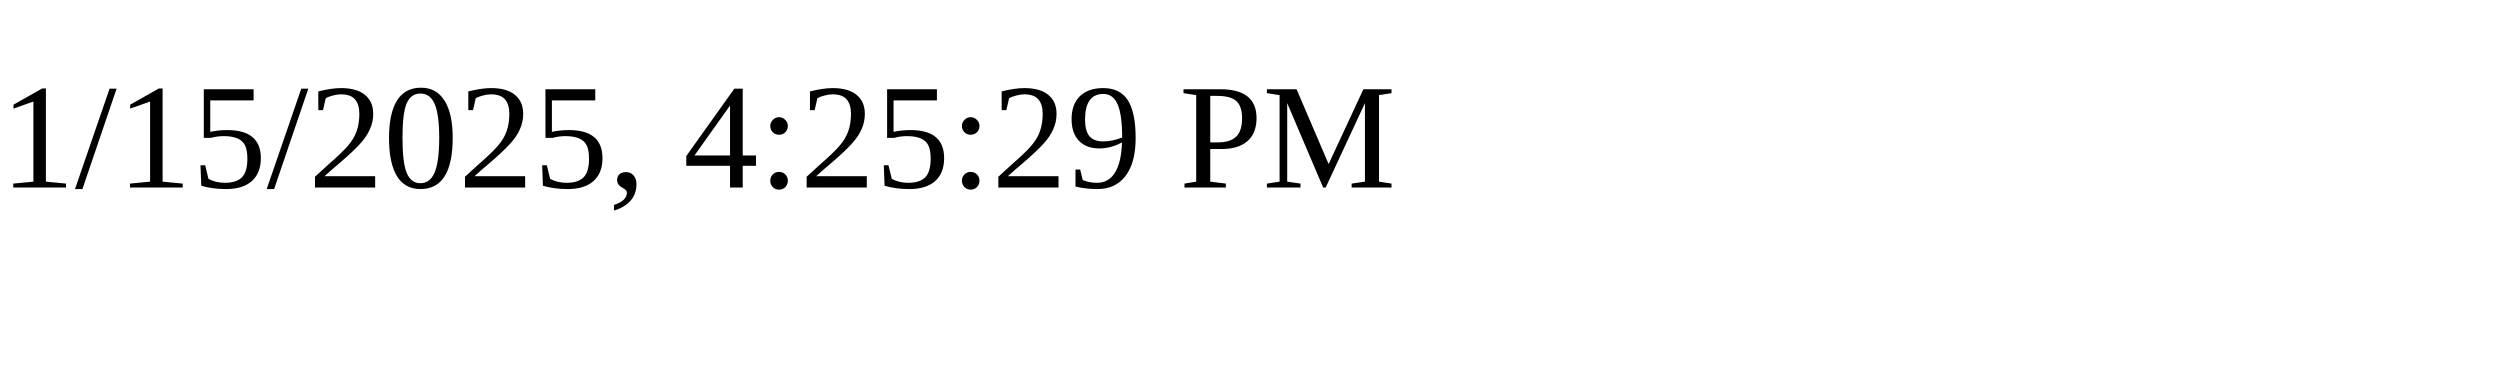
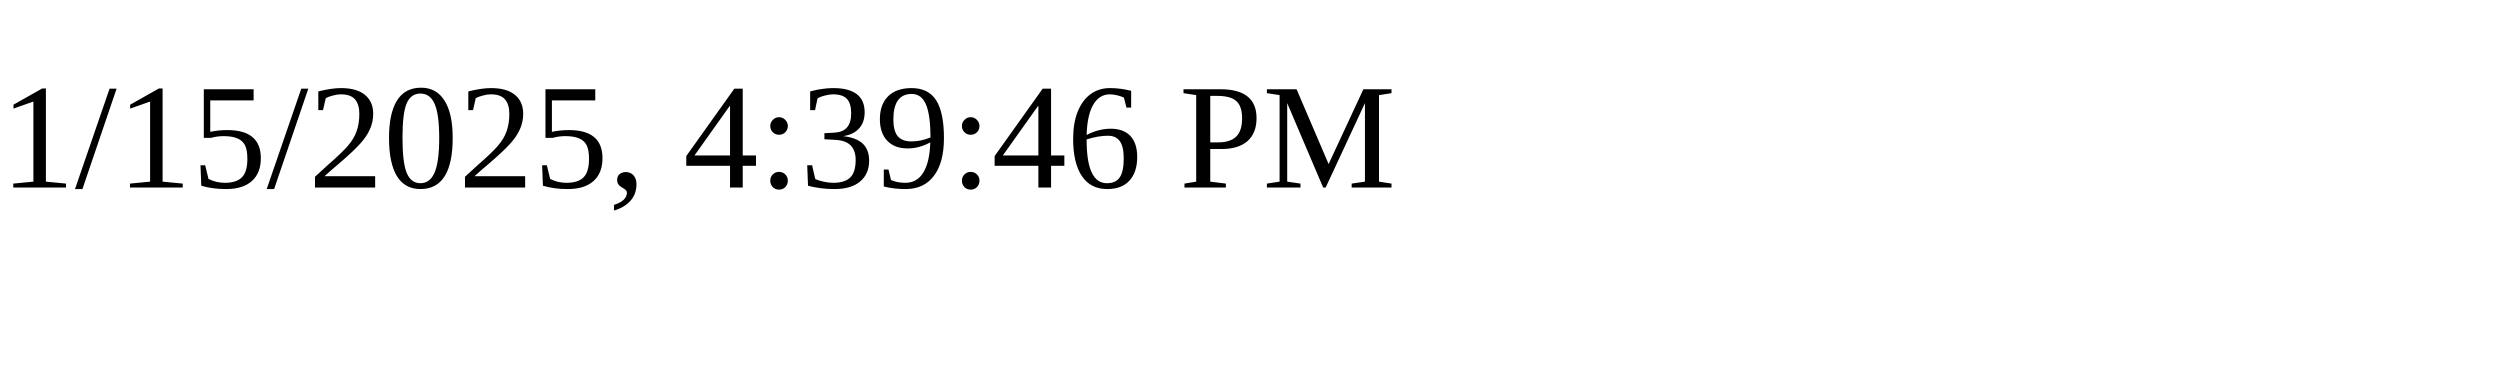
<svg xmlns="http://www.w3.org/2000/svg" height="30" width="200">
-   <text x="0" y="15">1/15/2025, 4:25:29 PM</text>
+   <text x="0" y="15">1/15/2025, 4:39:46 PM</text>
</svg>
